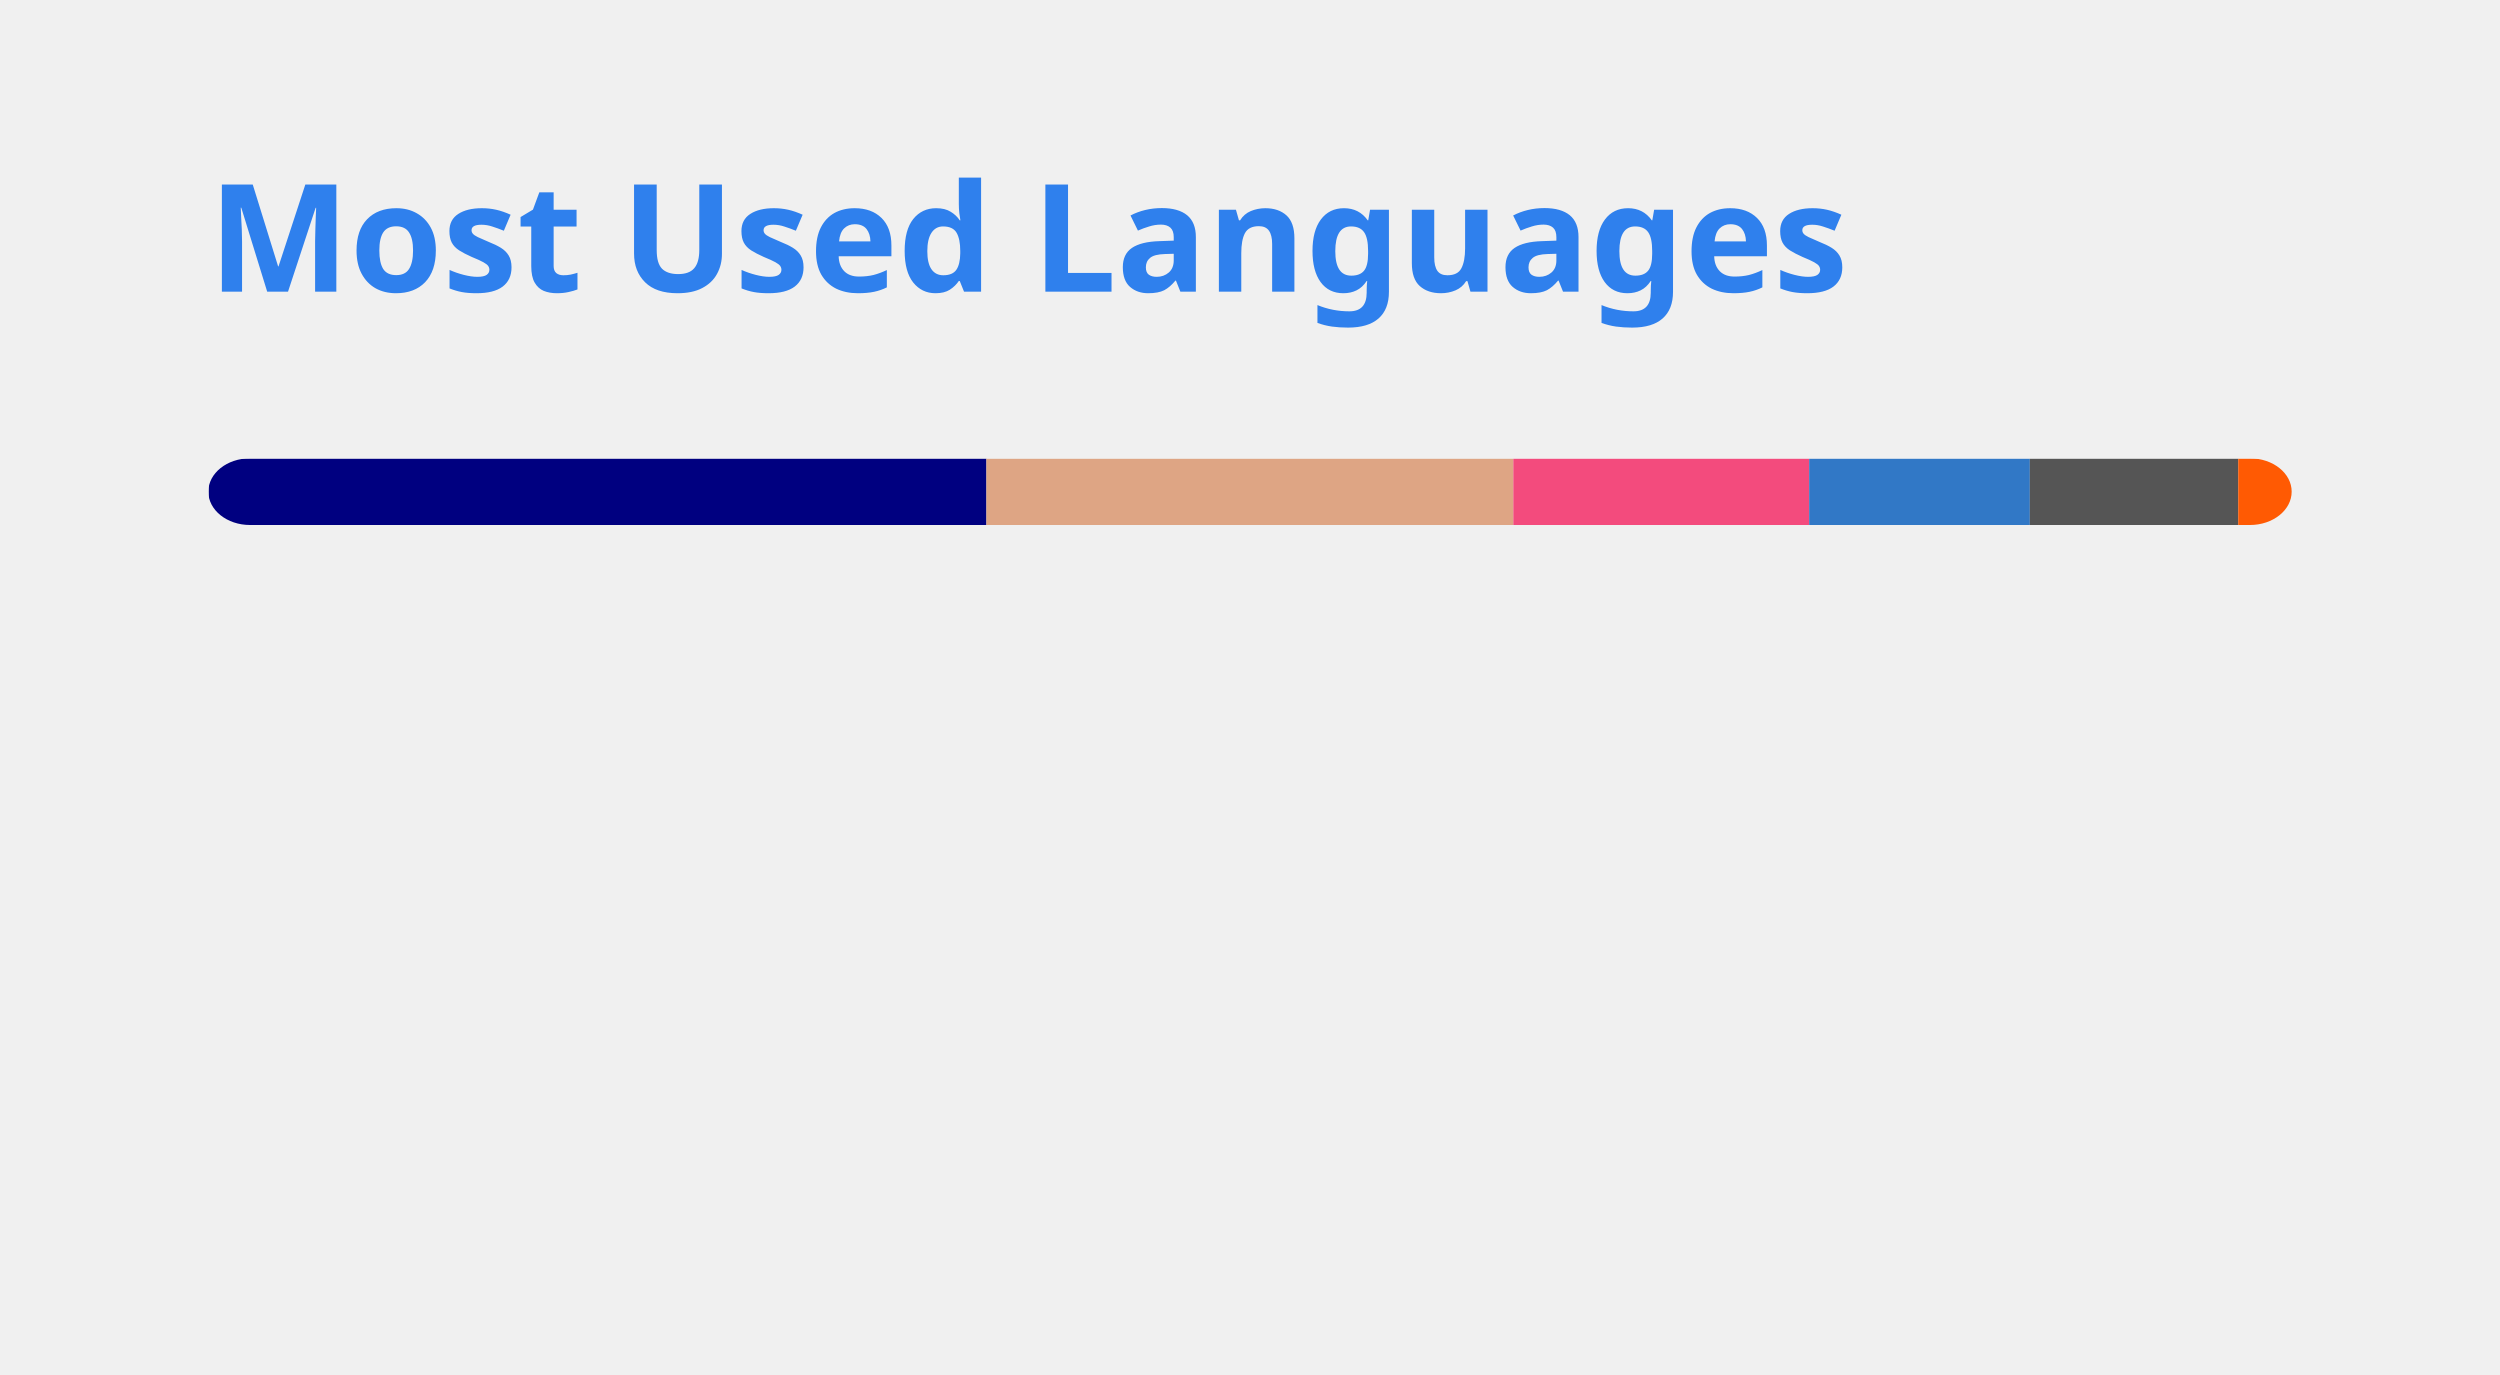
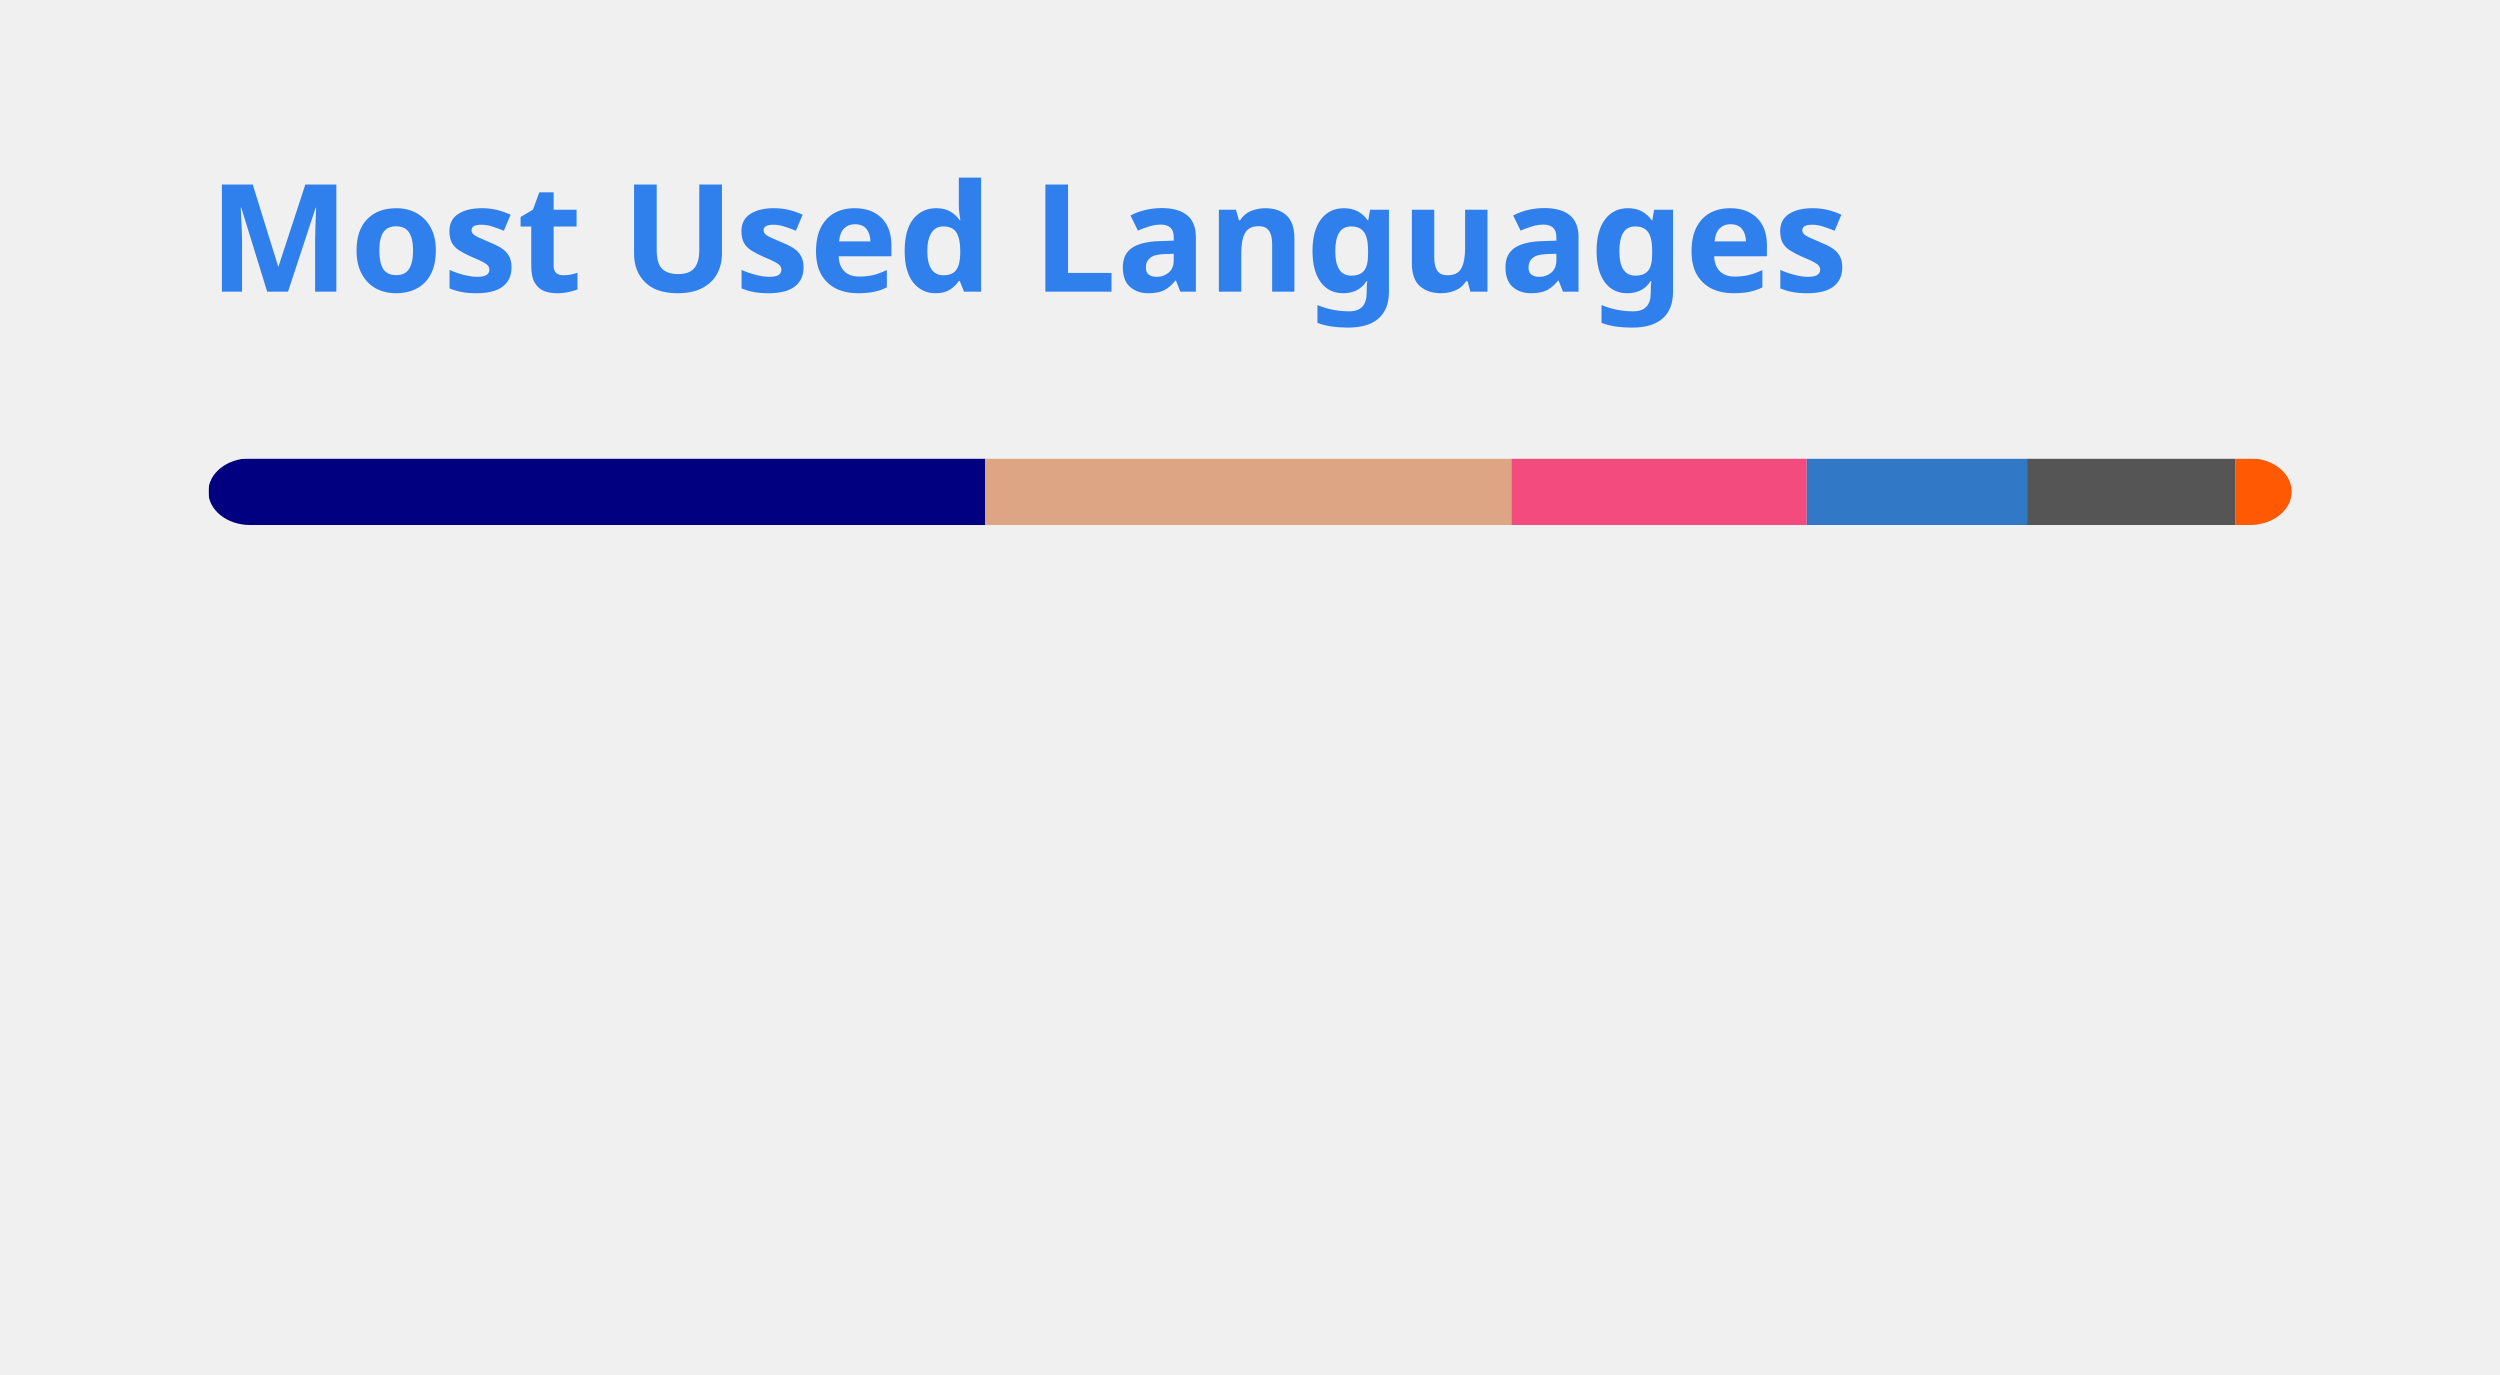
<svg xmlns="http://www.w3.org/2000/svg" width="300" height="165" viewBox="0 0 300 165" fill="none" role="img" aria-labelledby="descId">
  <style>
          .header {
            font: 600 18px 'Segoe UI', Ubuntu, Sans-Serif;
            fill: #2f80ed;
            animation: fadeInAnimation 0.8s ease-in-out forwards;
          }
          @supports(-moz-appearance: auto) {
            /* Selector detects Firefox */
            .header { font-size: 15.5px; }
          }
          
    @keyframes slideInAnimation {
      from {
        width: 0;
      }
      to {
        width: calc(100%-100px);
      }
    }
    @keyframes growWidthAnimation {
      from {
        width: 0;
      }
      to {
        width: 100%;
      }
    }
    .stat {
      font: 600 14px 'Segoe UI', Ubuntu, "Helvetica Neue", Sans-Serif; fill: #434d58;
    }
    @supports(-moz-appearance: auto) {
      /* Selector detects Firefox */
      .stat { font-size:12px; }
    }
    .bold { font-weight: 700 }
    .lang-name {
      font: 400 11px "Segoe UI", Ubuntu, Sans-Serif;
      fill: #434d58;
    }
    .stagger {
      opacity: 0;
      animation: fadeInAnimation 0.3s ease-in-out forwards;
    }
    #rect-mask rect{
      animation: slideInAnimation 1s ease-in-out forwards;
    }
    .lang-progress{
      animation: growWidthAnimation 0.6s ease-in-out forwards;
    }
    

          
      /* Animations */
      @keyframes scaleInAnimation {
        from {
          transform: translate(-5px, 5px) scale(0);
        }
        to {
          transform: translate(-5px, 5px) scale(1);
        }
      }
      @keyframes fadeInAnimation {
        from {
          opacity: 0;
        }
        to {
          opacity: 1;
        }
      }
    
          
        </style>
  <rect data-testid="card-bg" x="0.5" y="0.5" rx="4.5" height="99%" stroke="#e4e2e2" width="299" fill="#0000" stroke-opacity="0" />
  <g data-testid="card-title" transform="translate(25, 35)">
    <g transform="translate(0, 0)">
      <text x="0" y="0" class="header" data-testid="header">Most Used Languages</text>
    </g>
  </g>
  <g data-testid="main-card-body" transform="translate(0, 55)">
    <svg data-testid="lang-items" x="25">
      <mask id="rect-mask">
        <rect x="0" y="0" width="250" height="8" fill="white" rx="5" />
      </mask>
-       <rect mask="url(#rect-mask)" data-testid="lang-progress" x="0" y="0" width="93.37" height="8" fill="#000080" />
-       <rect mask="url(#rect-mask)" data-testid="lang-progress" x="93.37" y="0" width="63.23" height="8" fill="#dea584" />
-       <rect mask="url(#rect-mask)" data-testid="lang-progress" x="156.6" y="0" width="35.5" height="8" fill="#f34b7d" />
-       <rect mask="url(#rect-mask)" data-testid="lang-progress" x="192.1" y="0" width="26.48" height="8" fill="#3178c6" />
-       <rect mask="url(#rect-mask)" data-testid="lang-progress" x="218.58" y="0" width="25.01" height="8" fill="#555555" />
-       <rect mask="url(#rect-mask)" data-testid="lang-progress" x="243.59" y="0" width="16.41" height="8" fill="#ff5a03" />
+       <rect mask="url(#rect-mask)" data-testid="lang-progress" x="0" y="0" width="93.23" height="8" fill="#000080" />
+       <rect mask="url(#rect-mask)" data-testid="lang-progress" x="93.23" y="0" width="63.14" height="8" fill="#dea584" />
+       <rect mask="url(#rect-mask)" data-testid="lang-progress" x="156.37" y="0" width="35.44" height="8" fill="#f34b7d" />
+       <rect mask="url(#rect-mask)" data-testid="lang-progress" x="191.81" y="0" width="26.44" height="8" fill="#3178c6" />
+       <rect mask="url(#rect-mask)" data-testid="lang-progress" x="218.25" y="0" width="24.97" height="8" fill="#555555" />
+       <rect mask="url(#rect-mask)" data-testid="lang-progress" x="243.22" y="0" width="16.78" height="8" fill="#ff5a03" />
      <g transform="translate(0, 25)">
        <g transform="translate(0, 0)">
          <g transform="translate(0, 0)">
            <g class="stagger" style="animation-delay: 450ms">
              <circle cx="5" cy="6" r="5" fill="#000080" />
              <text data-testid="lang-name" x="15" y="10" class="lang-name">
-         Lua 37.35%
+         Lua 37.29%
      </text>
            </g>
          </g>
          <g transform="translate(0, 25)">
            <g class="stagger" style="animation-delay: 600ms">
              <circle cx="5" cy="6" r="5" fill="#dea584" />
              <text data-testid="lang-name" x="15" y="10" class="lang-name">
-         Rust 25.29%
+         Rust 25.26%
      </text>
            </g>
          </g>
          <g transform="translate(0, 50)">
            <g class="stagger" style="animation-delay: 750ms">
              <circle cx="5" cy="6" r="5" fill="#f34b7d" />
              <text data-testid="lang-name" x="15" y="10" class="lang-name">
-         C++ 14.20%
+         C++ 14.18%
      </text>
            </g>
          </g>
        </g>
        <g transform="translate(150, 0)">
          <g transform="translate(0, 0)">
            <g class="stagger" style="animation-delay: 450ms">
              <circle cx="5" cy="6" r="5" fill="#3178c6" />
              <text data-testid="lang-name" x="15" y="10" class="lang-name">
-         TypeScript 10.59%
+         TypeScript 10.58%
      </text>
            </g>
          </g>
          <g transform="translate(0, 25)">
            <g class="stagger" style="animation-delay: 600ms">
              <circle cx="5" cy="6" r="5" fill="#555555" />
              <text data-testid="lang-name" x="15" y="10" class="lang-name">
-         C 10.01%
+         C 9.99%
      </text>
            </g>
          </g>
          <g transform="translate(0, 50)">
            <g class="stagger" style="animation-delay: 750ms">
              <circle cx="5" cy="6" r="5" fill="#ff5a03" />
              <text data-testid="lang-name" x="15" y="10" class="lang-name">
-         Astro 2.56%
+         Astro 2.71%
      </text>
            </g>
          </g>
        </g>
      </g>
    </svg>
  </g>
</svg>
